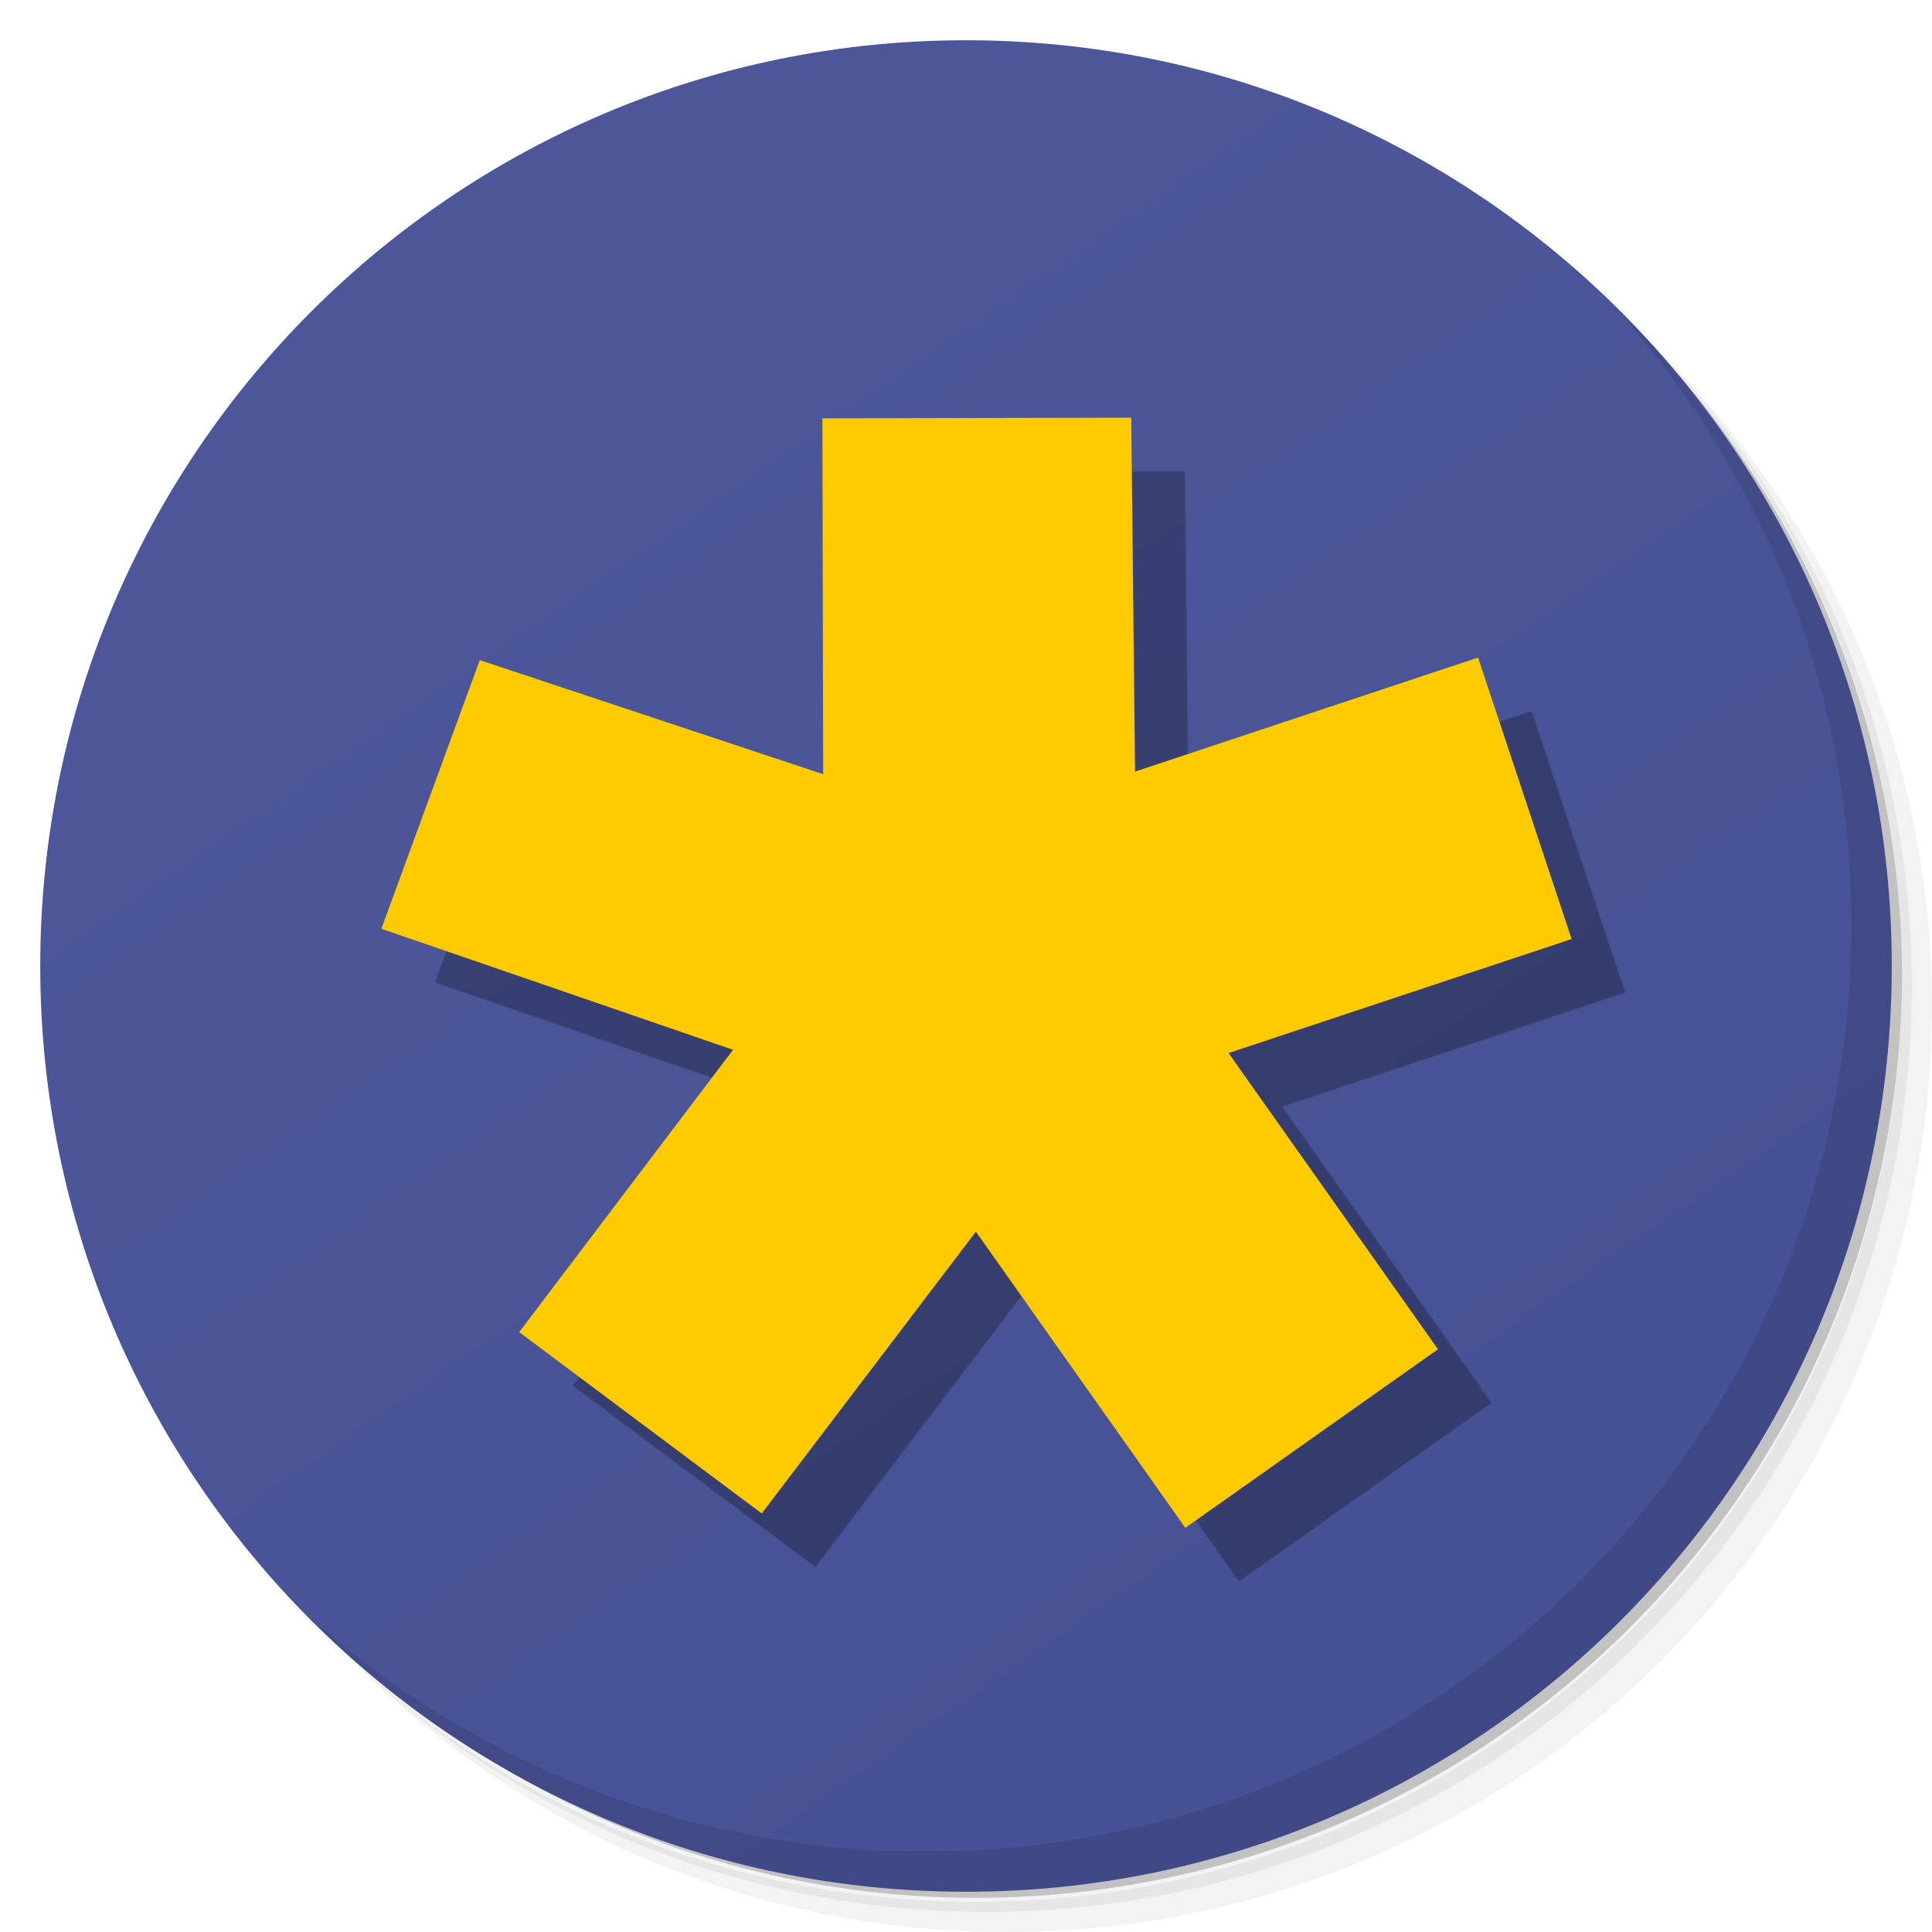
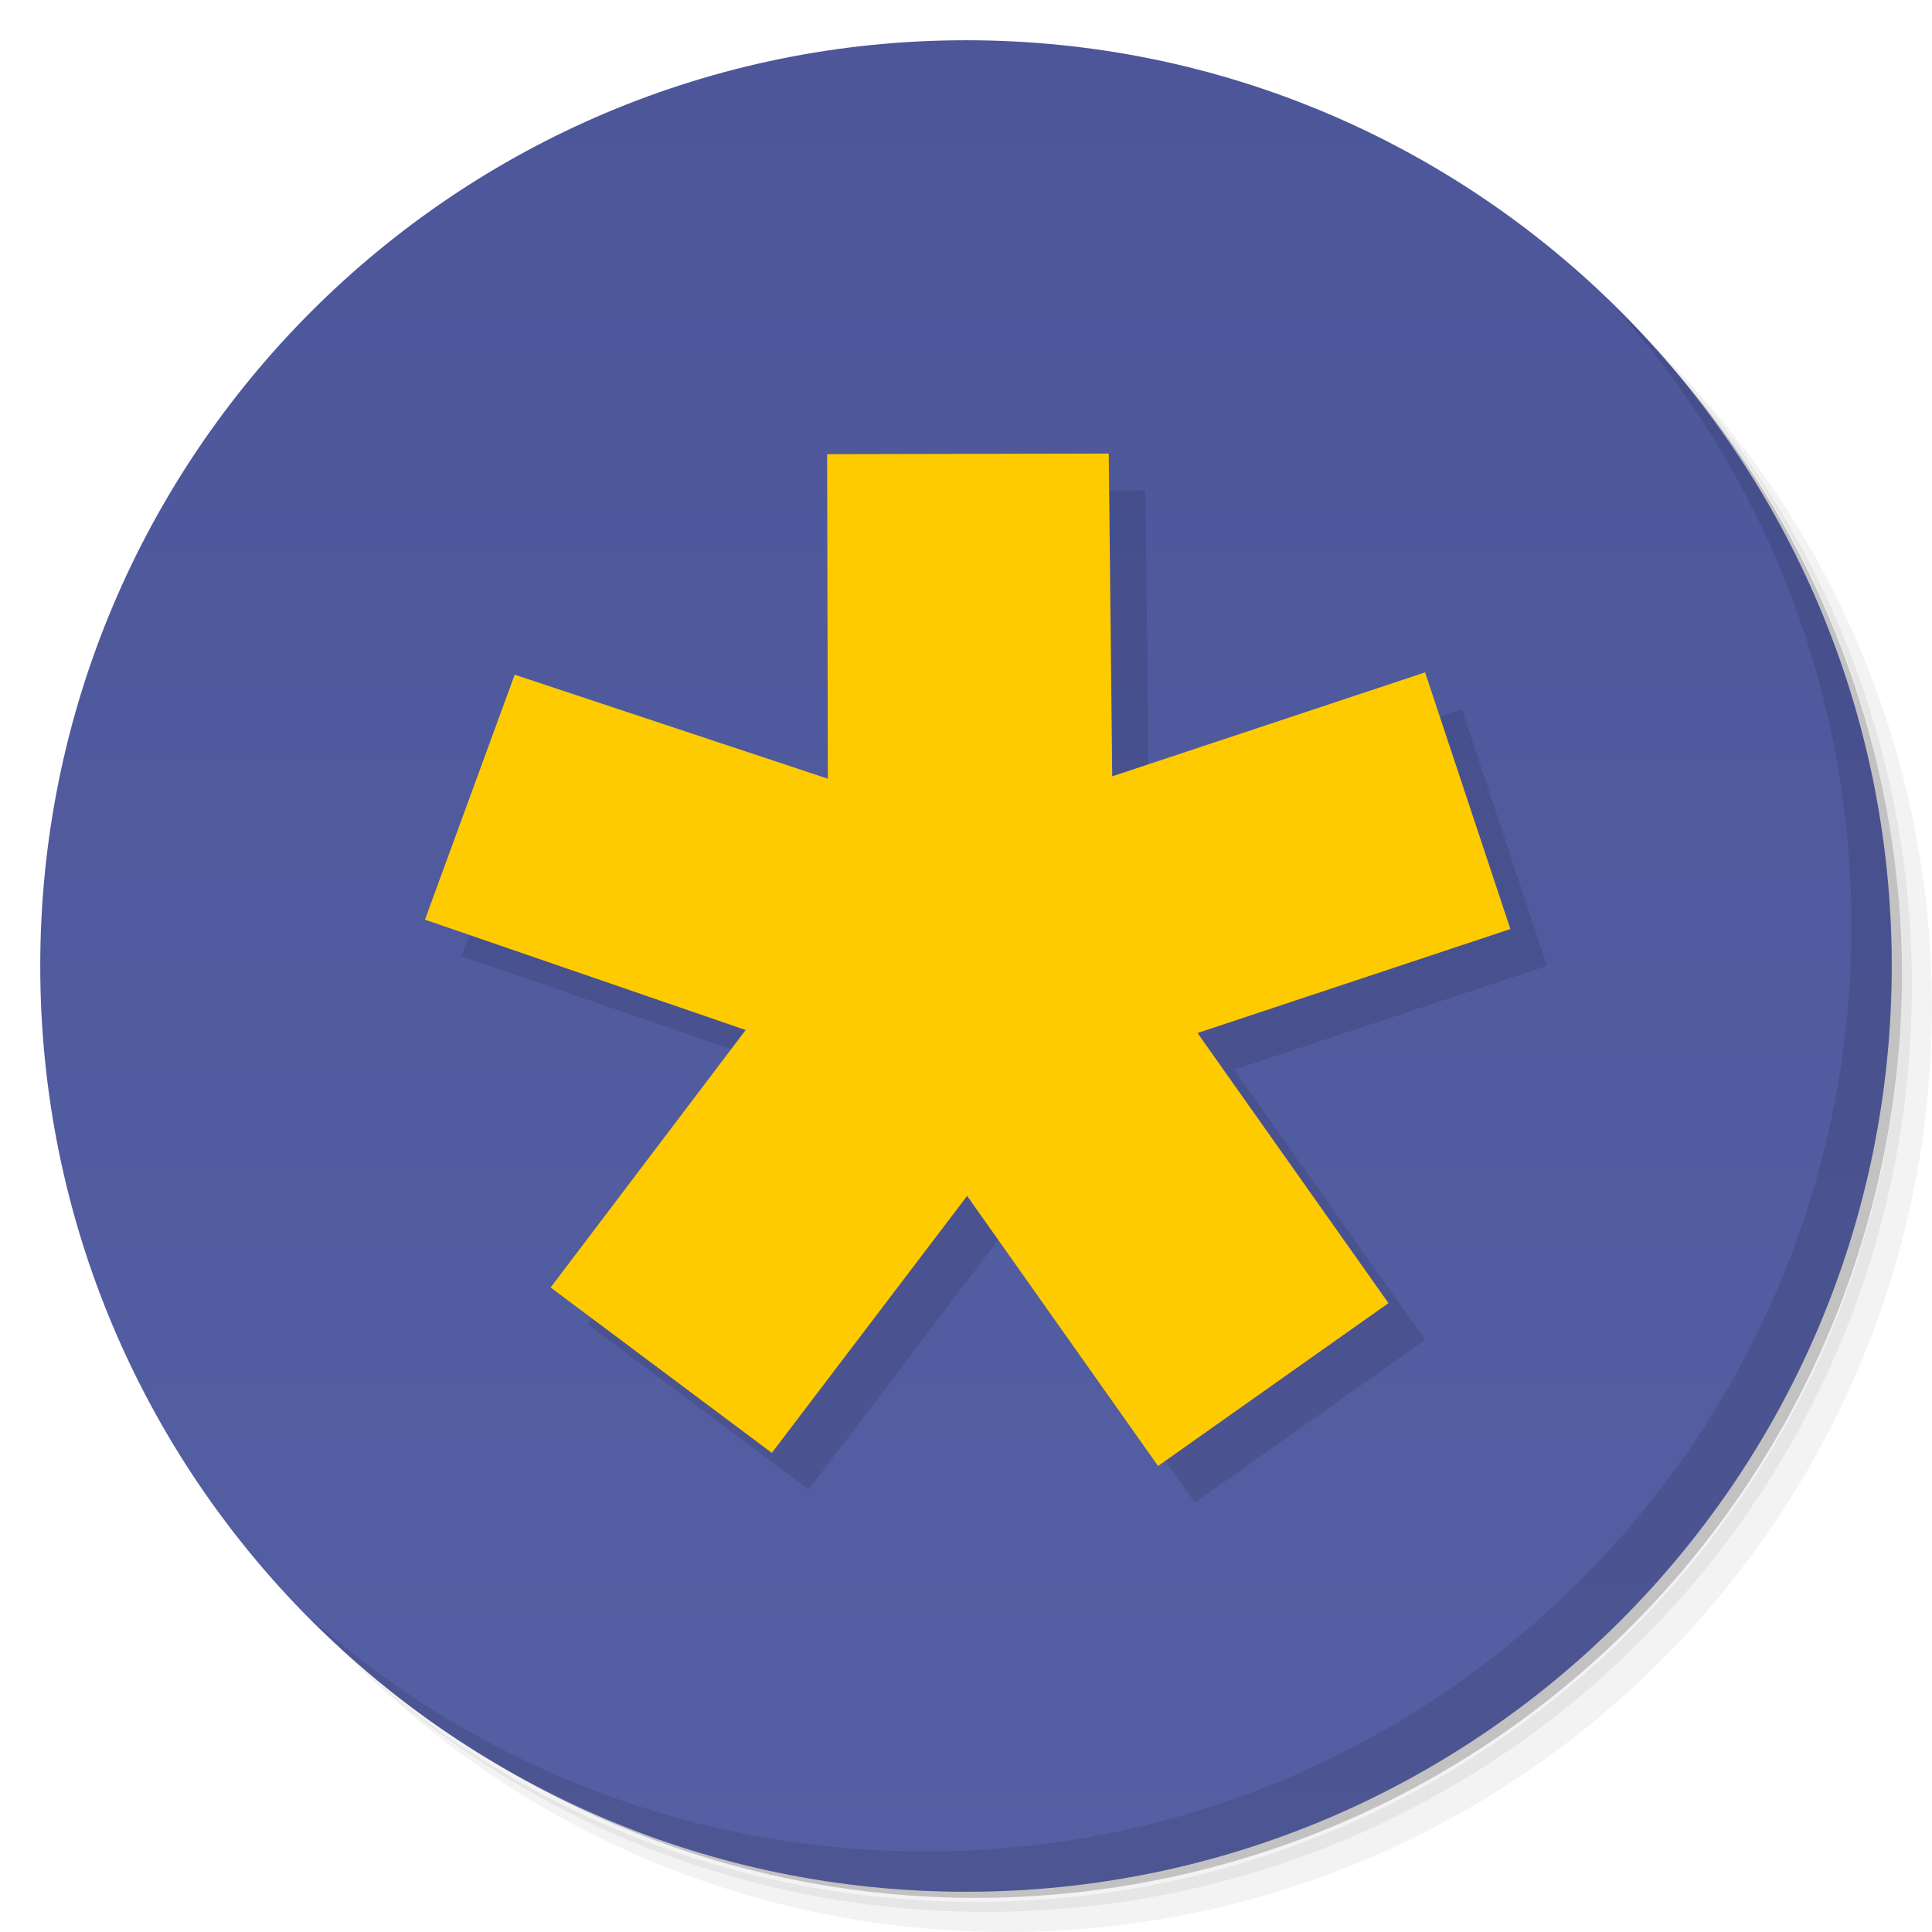
<svg xmlns="http://www.w3.org/2000/svg" viewBox="0 0 48 48" version="1.1" id="svg51">
  <defs id="defs7">
-     <linearGradient id="linearGradient3764" x1="37.033" x2="8.126" gradientUnits="userSpaceOnUse" gradientTransform="matrix(0,-1,1,0,-1.5e-6,48)" y1="13.735" y2="33.582">
+     <linearGradient id="linearGradient3764" x1="47" x2="1.007" gradientUnits="userSpaceOnUse" gradientTransform="matrix(0,-1,1,0,-1.5e-6,48)" y1="24" y2="24.018">
      <stop style="stop-color:#4c5699;stop-opacity:1" id="stop2" />
-       <stop offset="1" style="stop-color:#475195;stop-opacity:1" id="stop4" />
+       <stop offset="1" style="stop-color:#555fa3;stop-opacity:1" id="stop4" />
    </linearGradient>
-     <filter style="color-interpolation-filters:sRGB;" id="filter5478">
-       <feFlood flood-opacity="0.259" flood-color="rgb(0,0,0)" result="flood" id="feFlood5468" />
-       <feComposite in="flood" in2="SourceGraphic" operator="in" result="composite1" id="feComposite5470" />
-       <feGaussianBlur in="composite1" stdDeviation="0" result="blur" id="feGaussianBlur5472" />
-       <feOffset dx="1.5" dy="1.5" result="offset" id="feOffset5474" />
-       <feComposite in="SourceGraphic" in2="offset" operator="over" result="composite2" id="feComposite5476" />
-     </filter>
  </defs>
  <g id="g15">
    <path d="m 36.31 5 c 5.859 4.062 9.688 10.831 9.688 18.5 c 0 12.426 -10.07 22.5 -22.5 22.5 c -7.669 0 -14.438 -3.828 -18.5 -9.688 c 1.037 1.822 2.306 3.499 3.781 4.969 c 4.085 3.712 9.514 5.969 15.469 5.969 c 12.703 0 23 -10.298 23 -23 c 0 -5.954 -2.256 -11.384 -5.969 -15.469 c -1.469 -1.475 -3.147 -2.744 -4.969 -3.781 z m 4.969 3.781 c 3.854 4.113 6.219 9.637 6.219 15.719 c 0 12.703 -10.297 23 -23 23 c -6.081 0 -11.606 -2.364 -15.719 -6.219 c 4.16 4.144 9.883 6.719 16.219 6.719 c 12.703 0 23 -10.298 23 -23 c 0 -6.335 -2.575 -12.06 -6.719 -16.219 z" style="opacity:0.05" id="path9" />
    <path d="m 41.28 8.781 c 3.712 4.085 5.969 9.514 5.969 15.469 c 0 12.703 -10.297 23 -23 23 c -5.954 0 -11.384 -2.256 -15.469 -5.969 c 4.113 3.854 9.637 6.219 15.719 6.219 c 12.703 0 23 -10.298 23 -23 c 0 -6.081 -2.364 -11.606 -6.219 -15.719 z" style="opacity:0.1" id="path11" />
    <path d="m 31.25 2.375 c 8.615 3.154 14.75 11.417 14.75 21.13 c 0 12.426 -10.07 22.5 -22.5 22.5 c -9.708 0 -17.971 -6.135 -21.12 -14.75 a 23 23 0 0 0 44.875 -7 a 23 23 0 0 0 -16 -21.875 z" style="opacity:0.2" id="path13" />
  </g>
  <g id="g19">
    <path d="m 24 1 c 12.703 0 23 10.297 23 23 c 0 12.703 -10.297 23 -23 23 -12.703 0 -23 -10.297 -23 -23 0 -12.703 10.297 -23 23 -23 z" style="fill:url(#linearGradient3764);fill-opacity:1" id="path17" />
  </g>
  <g id="g23">
    <path d="m 40.03 7.531 c 3.712 4.084 5.969 9.514 5.969 15.469 0 12.703 -10.297 23 -23 23 c -5.954 0 -11.384 -2.256 -15.469 -5.969 4.178 4.291 10.01 6.969 16.469 6.969 c 12.703 0 23 -10.298 23 -23 0 -6.462 -2.677 -12.291 -6.969 -16.469 z" style="opacity:0.1" id="path21" />
  </g>
-   <path style="fill:#fecb01;stroke-width:0.105;filter:url(#filter5478)" d="m 23.734,30.764 -5.991,7.883 -6.786,-5.074 5.983,-7.897 -9.838,-3.386 2.753,-7.515 9.607,3.191 -0.022,-9.955 8.64,-0.019 0.106,9.901 9.597,-3.19 2.617,7.874 -9.597,3.19 5.858,8.286 -7.068,4.996 z" id="path901" transform="matrix(0.8880923,0,0,0.8880923,3.16775,3.279407)" />
+   <path style="opacity:0.1;fill:#000000;fill-opacity:1;stroke-width:0.085" d="m 24.94,30.624 -4.852,6.384 -5.496,-4.109 4.846,-6.396 -7.968,-2.742 2.229,-6.086 7.781,2.584 -0.018,-8.063 6.997,-0.015 0.086,8.019 7.773,-2.583 2.119,6.377 -7.773,2.583 4.744,6.711 -5.724,4.046 z" id="path901" />
+   <path style="fill:#fecb01;stroke-width:0.085" d="m 24.028,29.712 -4.852,6.384 -5.496,-4.109 4.846,-6.396 -7.968,-2.742 2.229,-6.086 7.781,2.584 -0.018,-8.063 6.997,-0.015 0.086,8.019 7.773,-2.583 2.119,6.377 -7.773,2.583 4.744,6.711 -5.724,4.046 z" id="path901-3" />
</svg>
